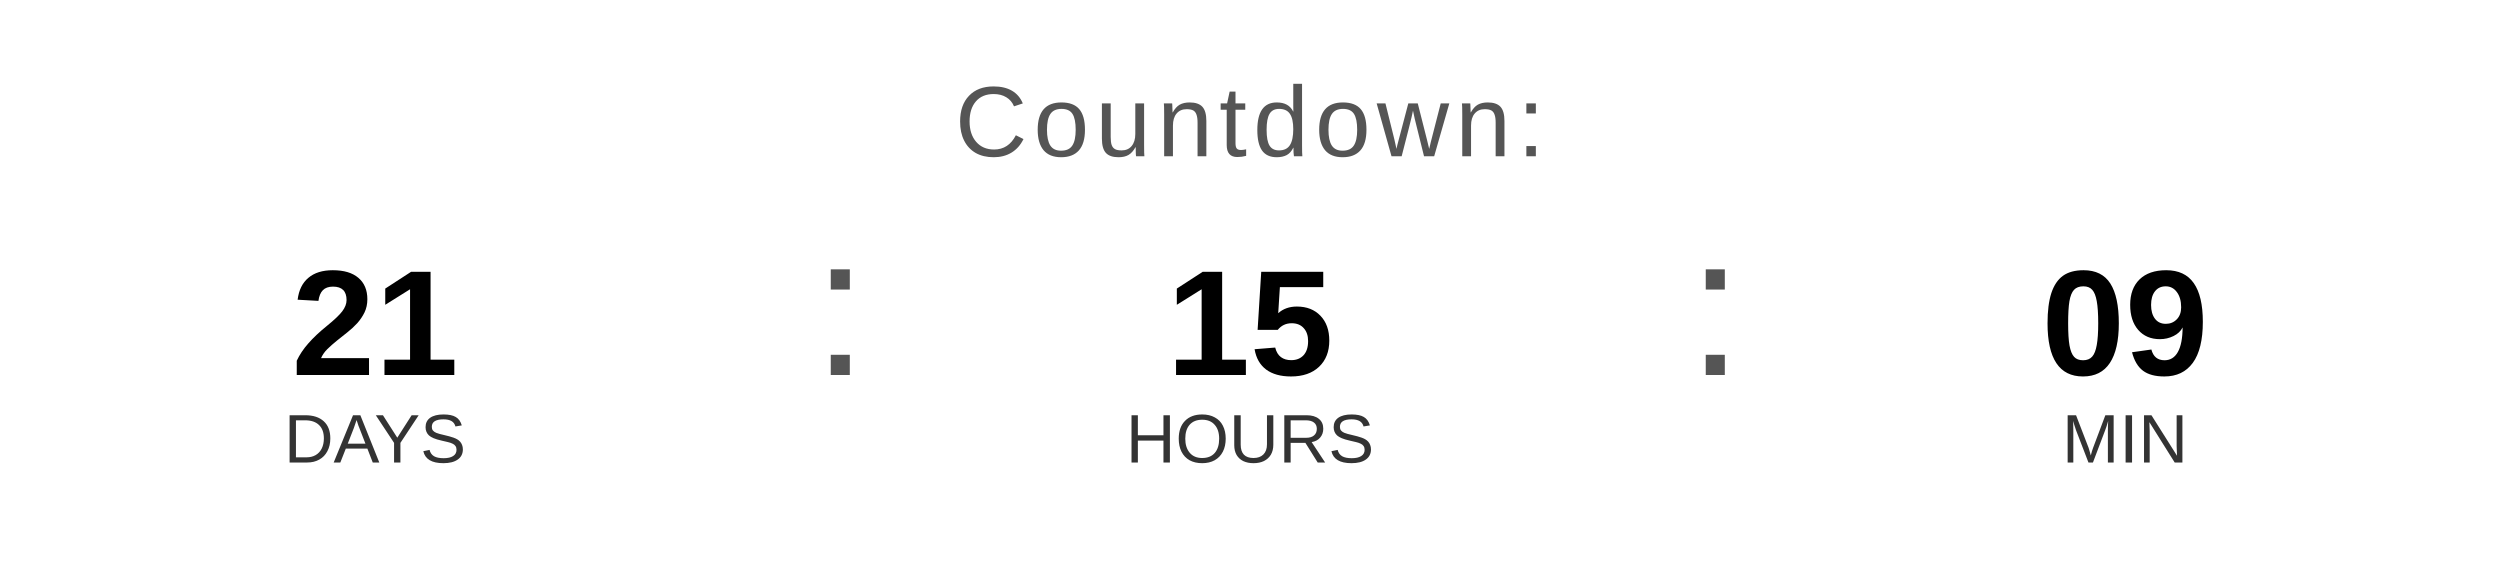
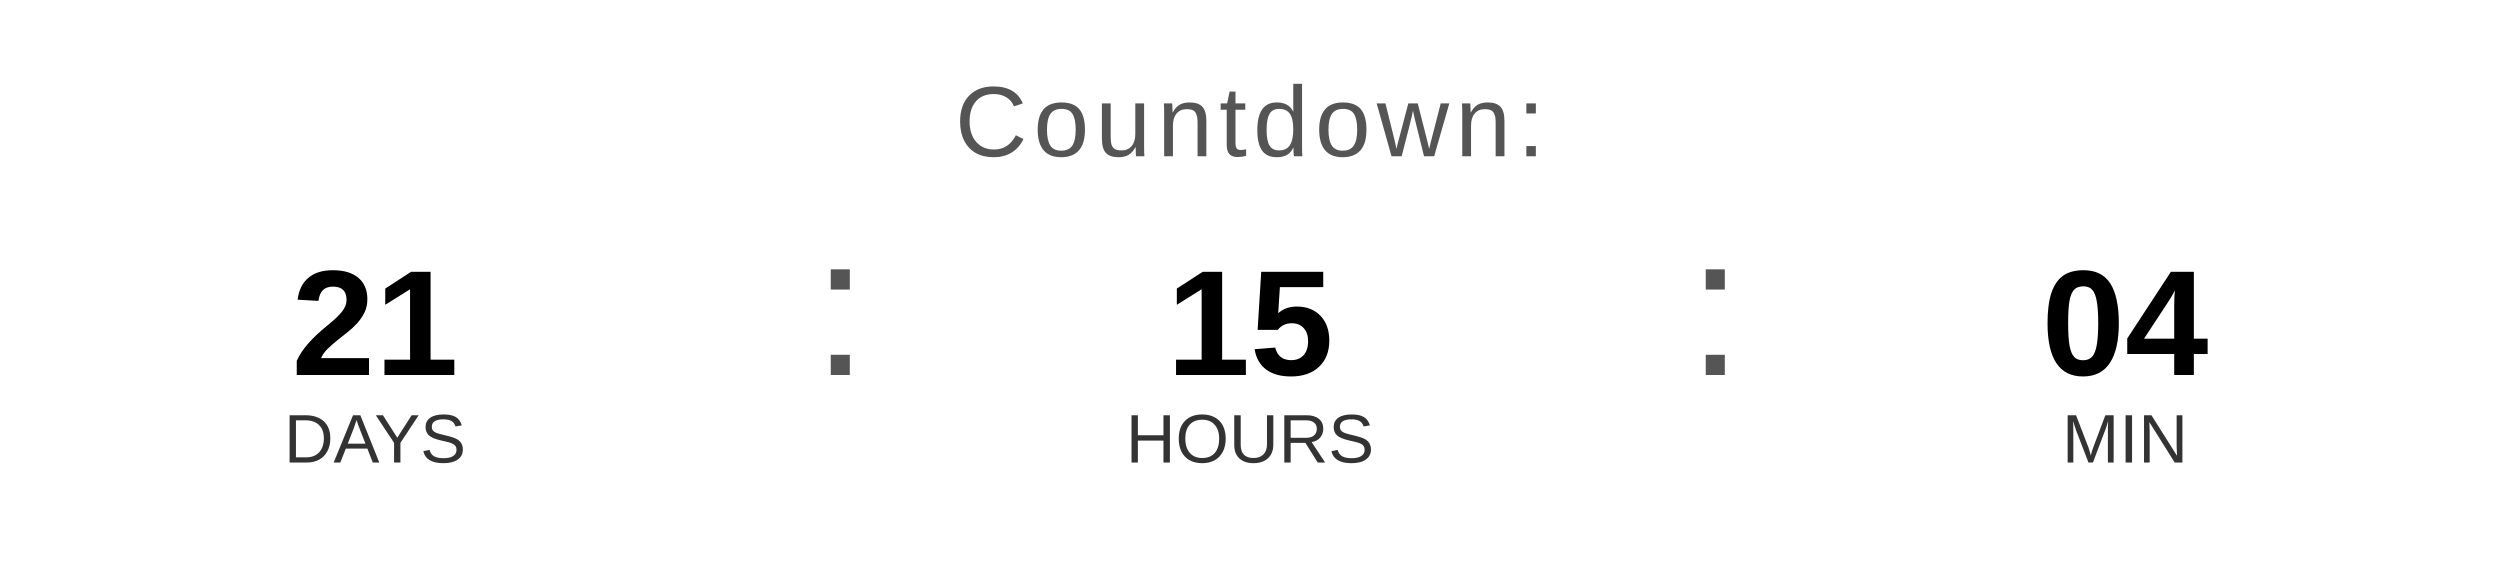
<svg xmlns="http://www.w3.org/2000/svg" width="400" height="90" viewBox="0 0 400 90">
  <text x="200" y="25" font-family="Arial, Helvetica, sans-serif" font-size="16" fill="#555555" text-anchor="middle" letter-spacing="1">
    Countdown:
  </text>
  <text x="60" y="60" font-family="Arial, Helvetica, sans-serif" font-size="24" font-weight="bold" fill="#000000" text-anchor="middle">21</text>
  <text x="60" y="74" font-family="Arial, Helvetica, sans-serif" font-size="11" fill="#333333" text-anchor="middle">DAYS</text>
  <text x="130" y="60" font-family="Arial, sans-serif" font-size="32" fill="#555555">:</text>
  <text x="200" y="60" font-family="Arial, Helvetica, sans-serif" font-size="24" font-weight="bold" fill="#000000" text-anchor="middle">15</text>
  <text x="200" y="74" font-family="Arial, Helvetica, sans-serif" font-size="11" fill="#333333" text-anchor="middle">HOURS</text>
  <text x="270" y="60" font-family="Arial, sans-serif" font-size="32" fill="#555555">:</text>
-   <text x="340" y="60" font-family="Arial, Helvetica, sans-serif" font-size="24" font-weight="bold" fill="#000000" text-anchor="middle">09</text>
+   <text x="340" y="60" font-family="Arial, Helvetica, sans-serif" font-size="24" font-weight="bold" fill="#000000" text-anchor="middle">04</text>
  <text x="340" y="74" font-family="Arial, Helvetica, sans-serif" font-size="11" fill="#333333" text-anchor="middle">MIN</text>
</svg>
